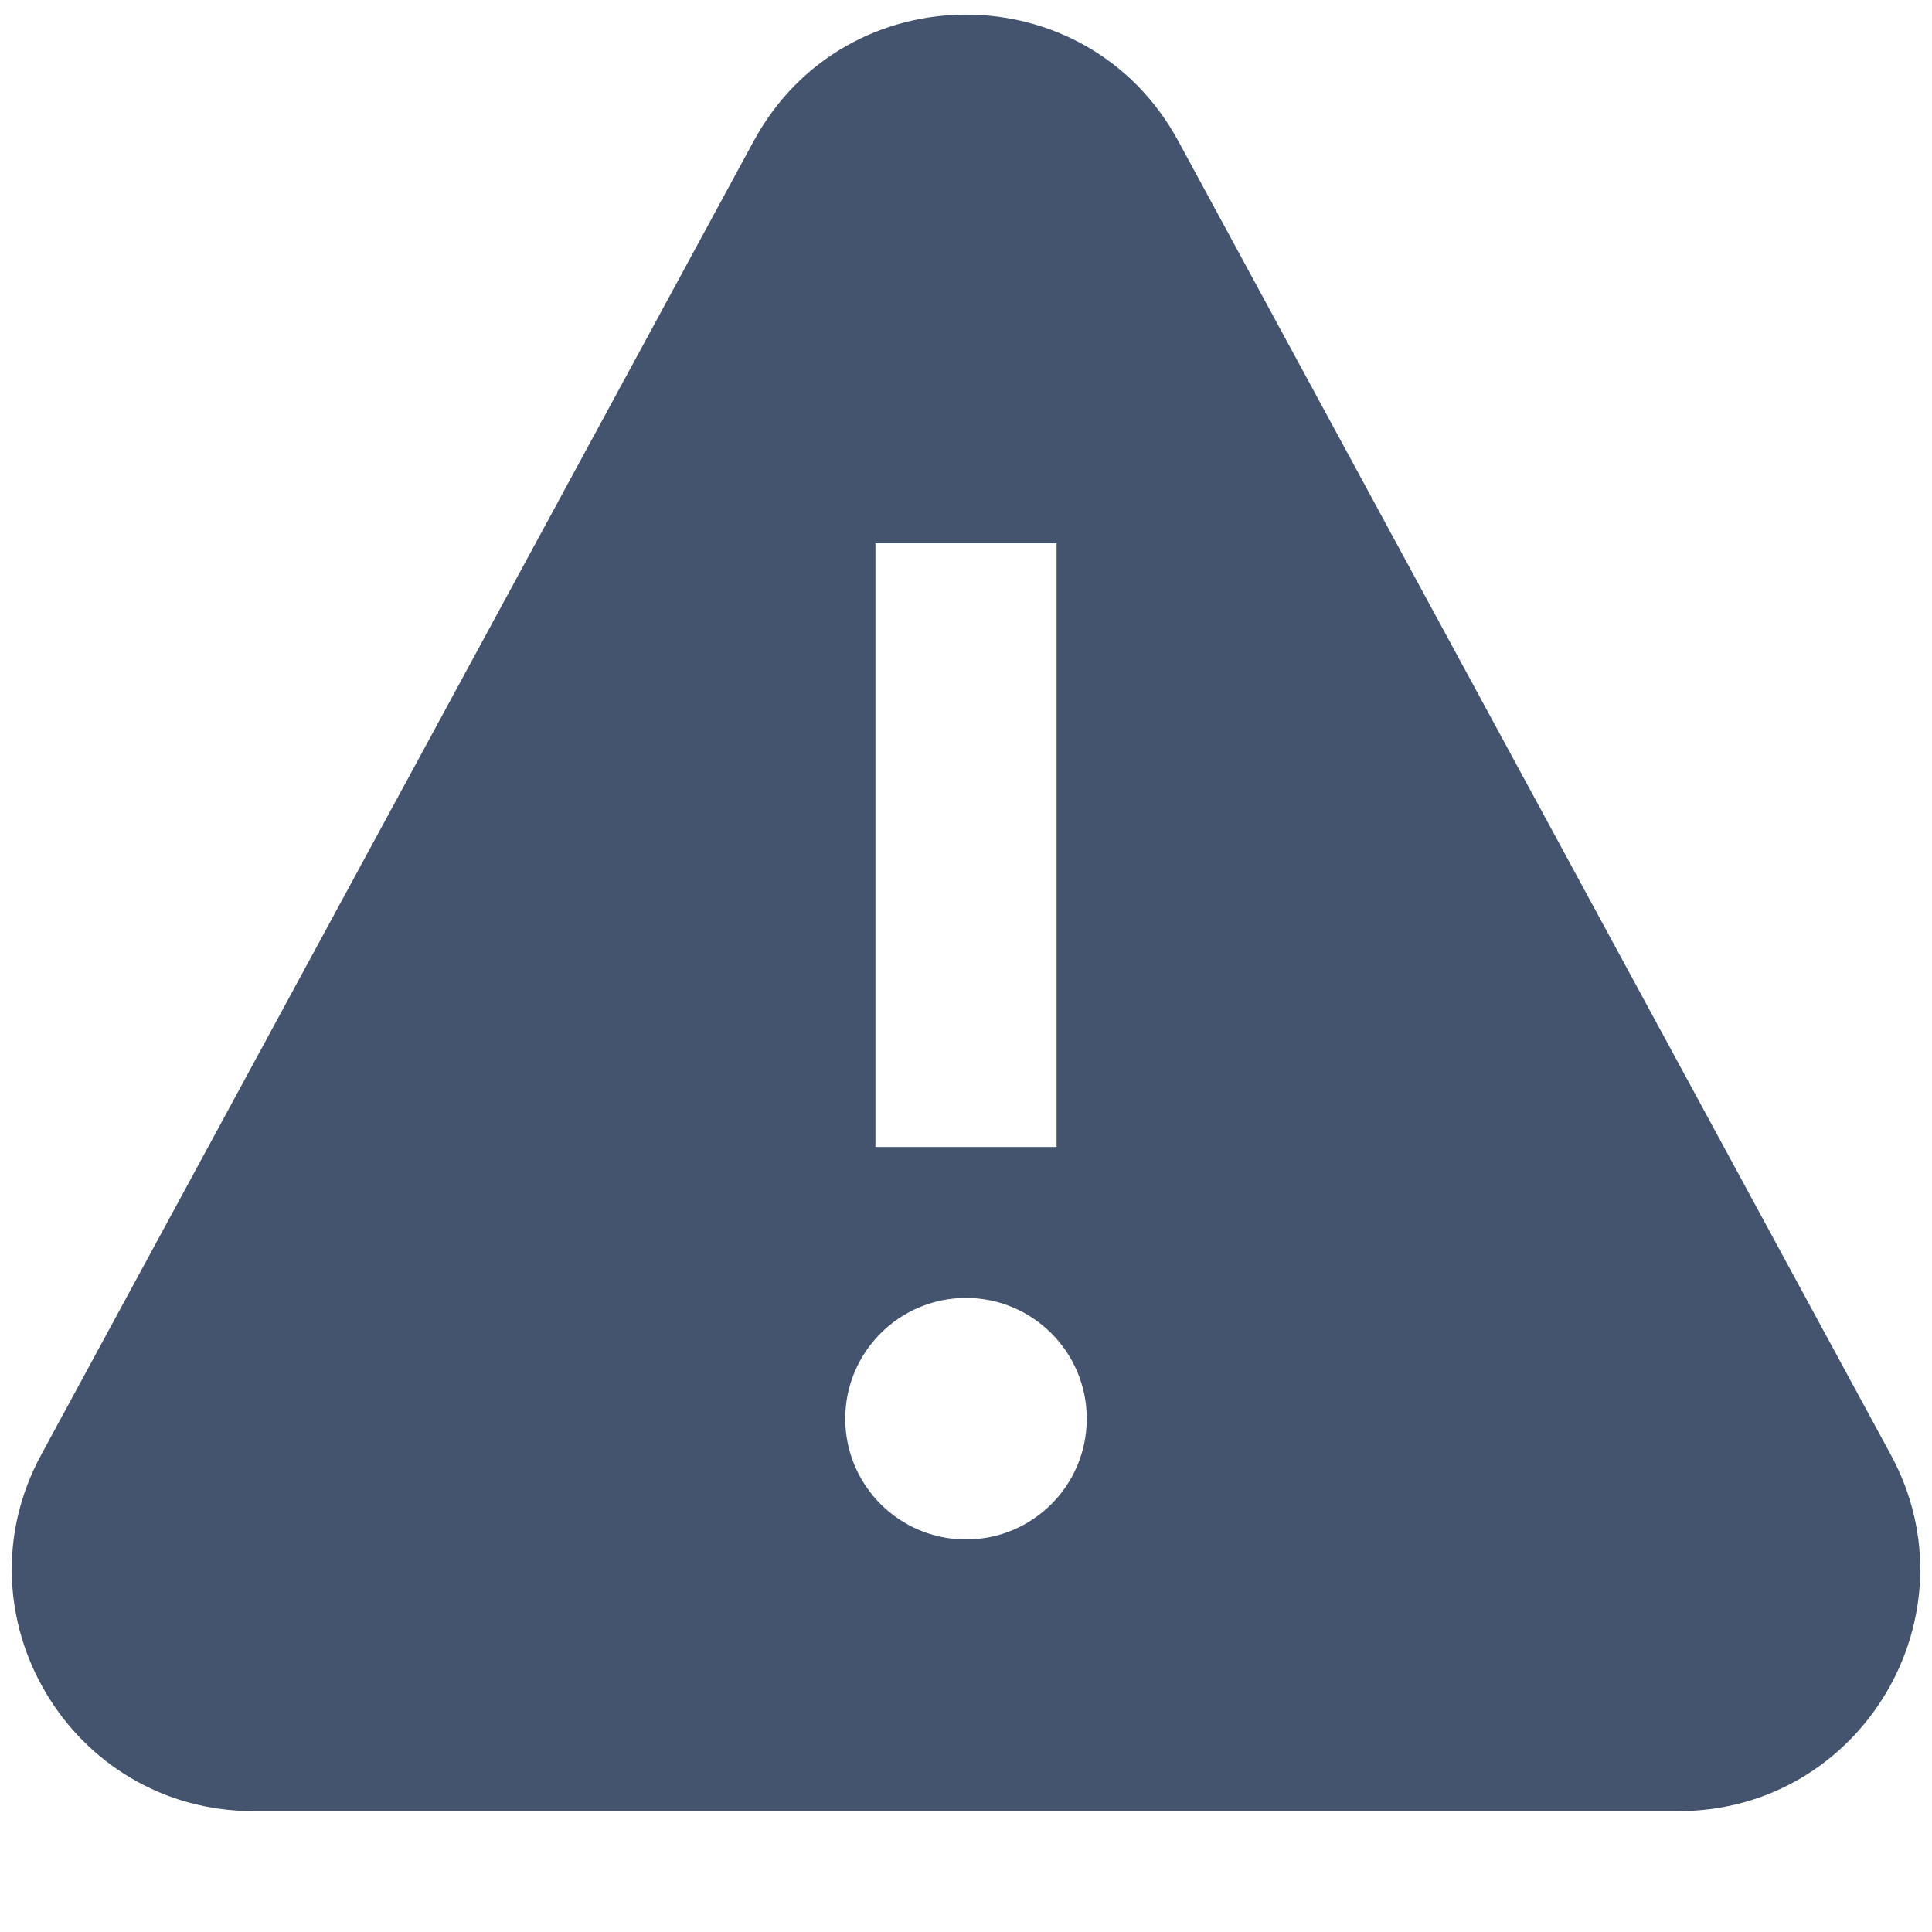
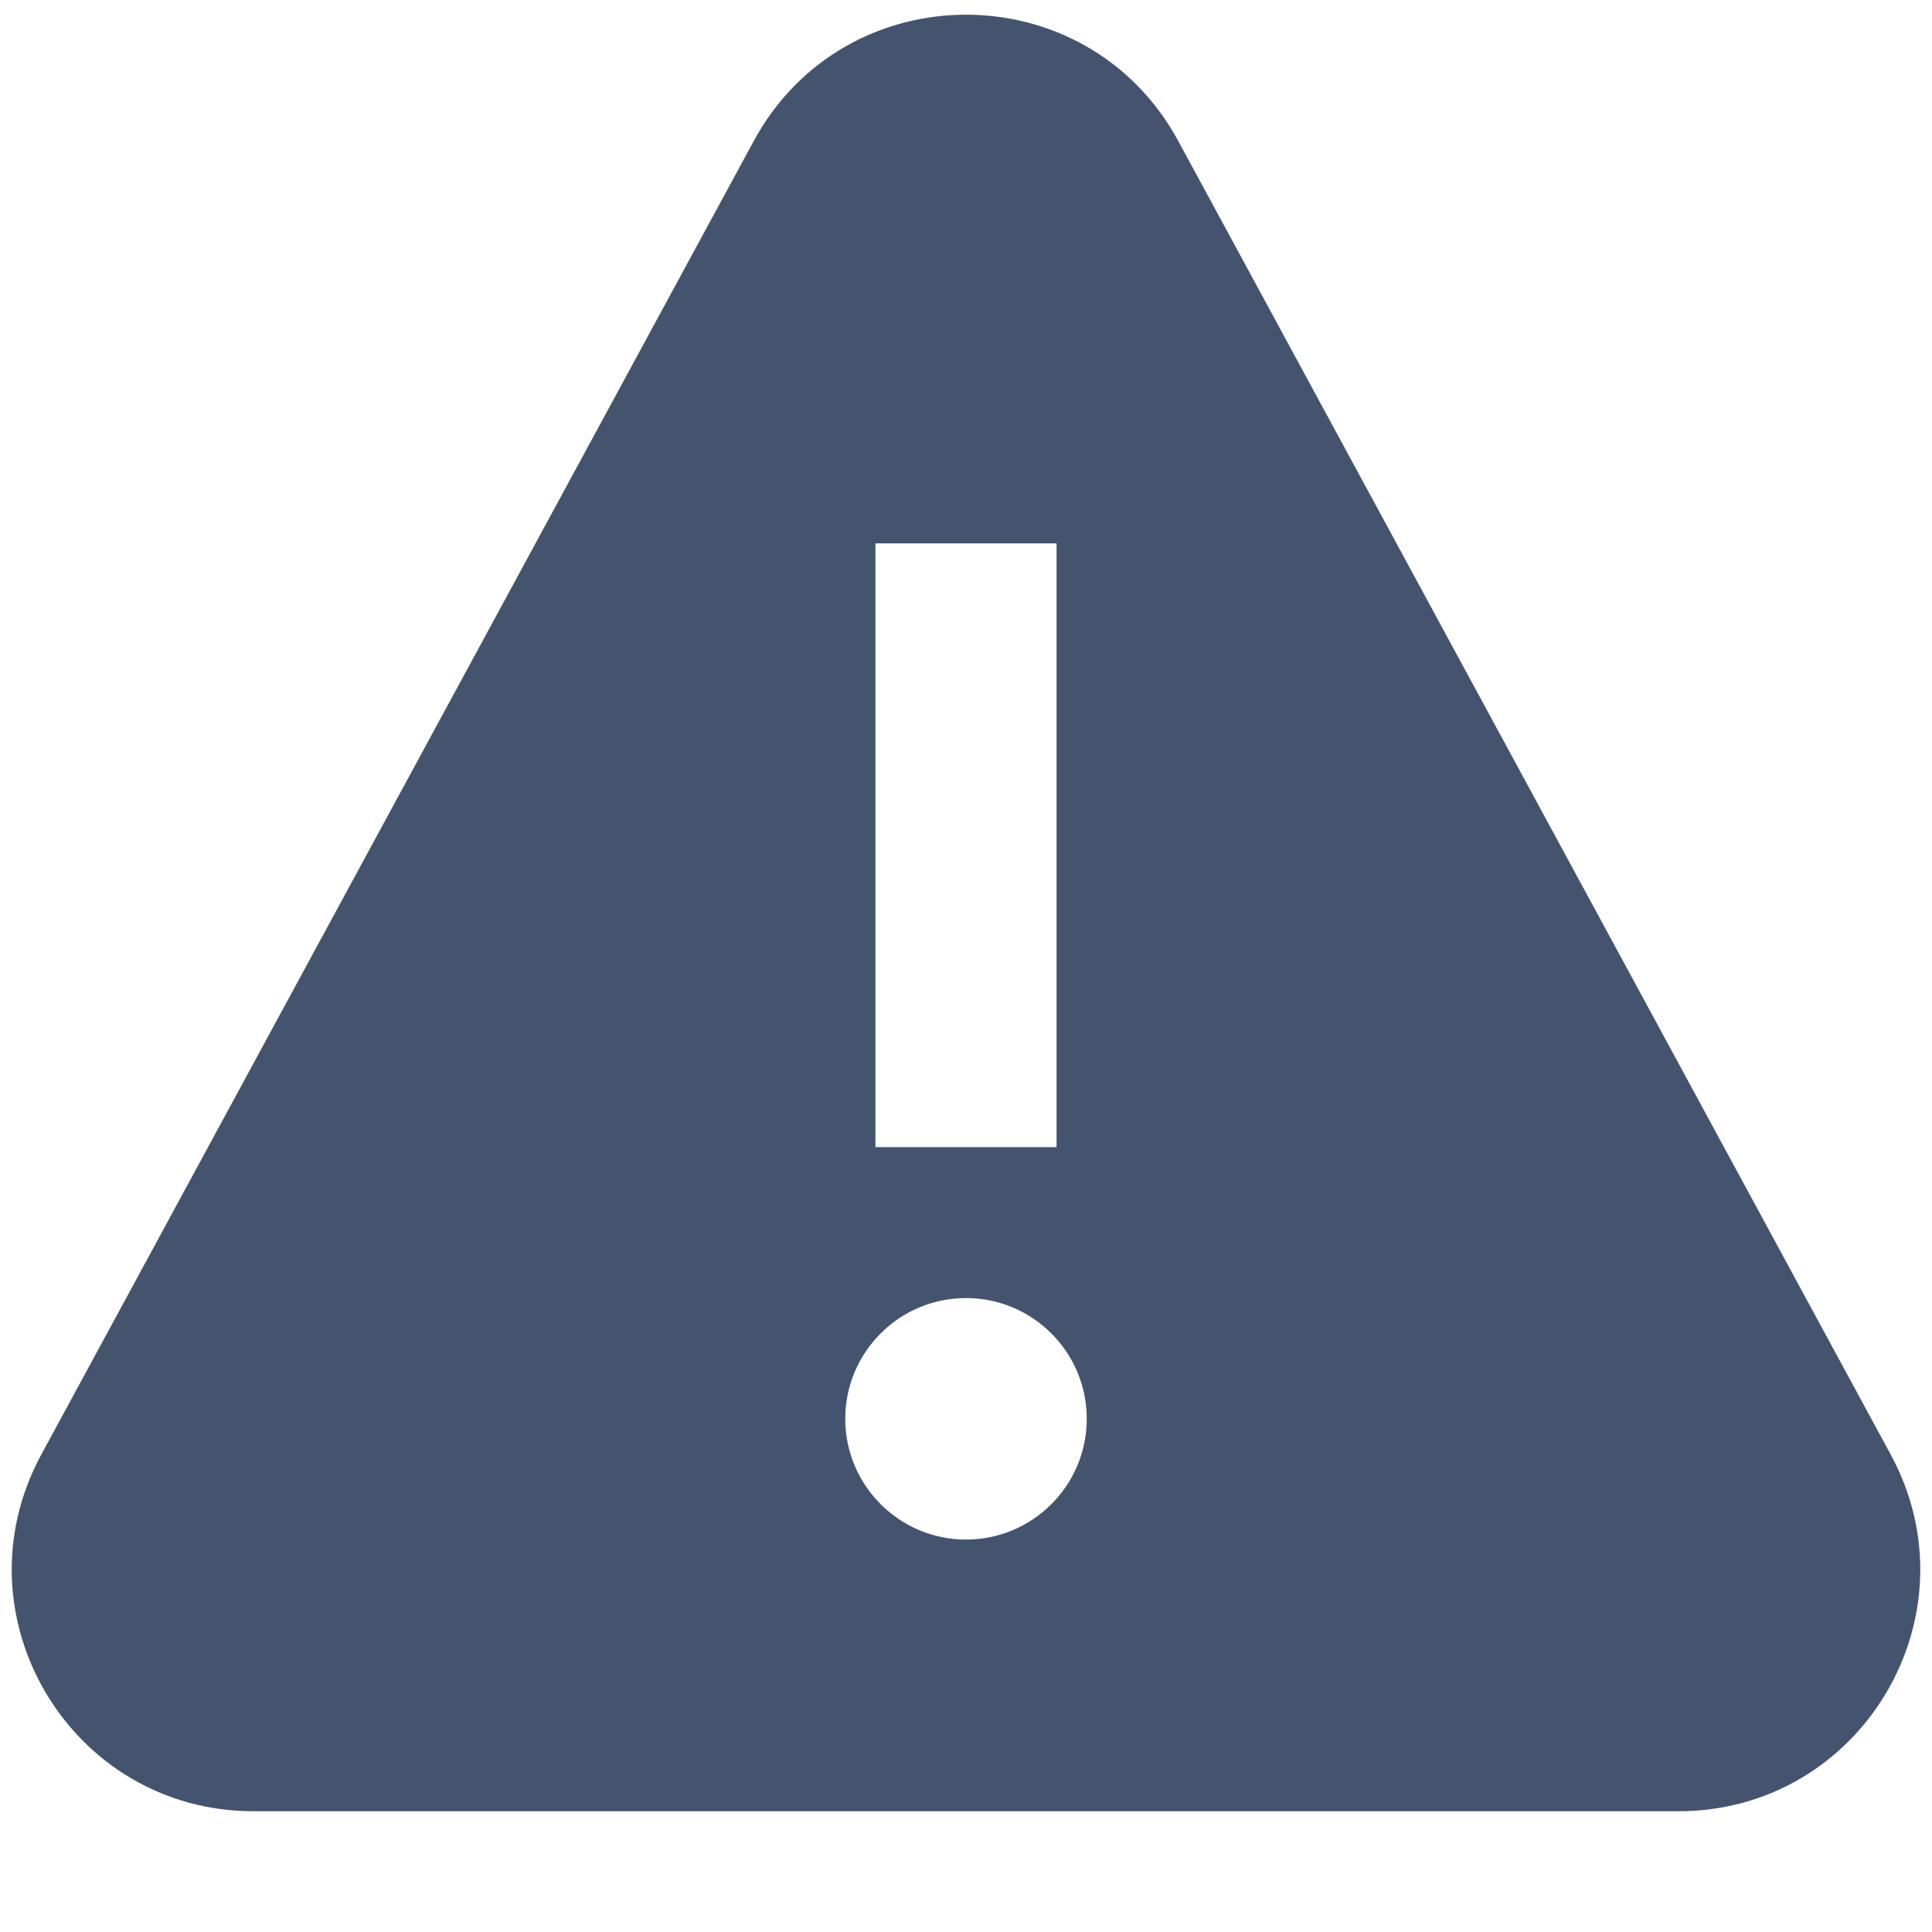
<svg xmlns="http://www.w3.org/2000/svg" width="16" height="16" viewBox="0 0 16 16" fill="none">
-   <path fill-rule="evenodd" clip-rule="evenodd" d="M6.242 1.168C6.999 -0.228 9.001 -0.228 9.758 1.168L15.658 12.046C16.381 13.378 15.416 14.999 13.9 14.999H2.1C0.584 14.999 -0.381 13.378 0.342 12.046L6.242 1.168ZM7.25 9.499V4.499H8.75V9.499H7.25ZM8 12.749C8.552 12.749 9 12.302 9 11.749C9 11.197 8.552 10.749 8 10.749C7.448 10.749 7 11.197 7 11.749C7 12.302 7.448 12.749 8 12.749Z" fill="#44546F" />
+   <path fill-rule="evenodd" clip-rule="evenodd" d="M6.242 1.168C6.999 -0.227 9.001 -0.227 9.758 1.168L15.658 12.046C16.381 13.379 15.416 15 13.9 15H2.1C0.584 15 -0.381 13.379 0.342 12.046L6.242 1.168ZM7.25 9.5V4.5H8.75V9.5H7.25ZM8 12.75C8.552 12.75 9 12.302 9 11.75C9 11.198 8.552 10.75 8 10.75C7.448 10.75 7 11.198 7 11.75C7 12.302 7.448 12.75 8 12.75Z" fill="#44546F" />
</svg>
